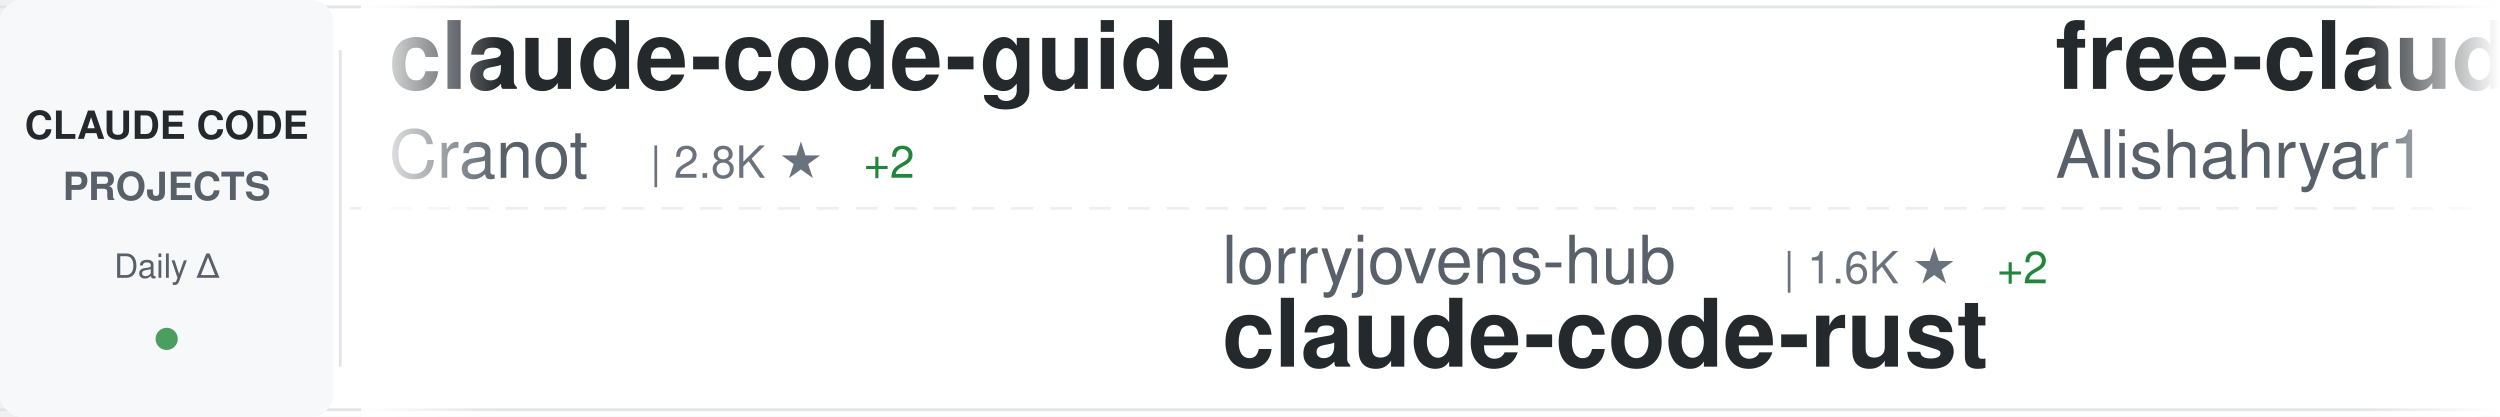
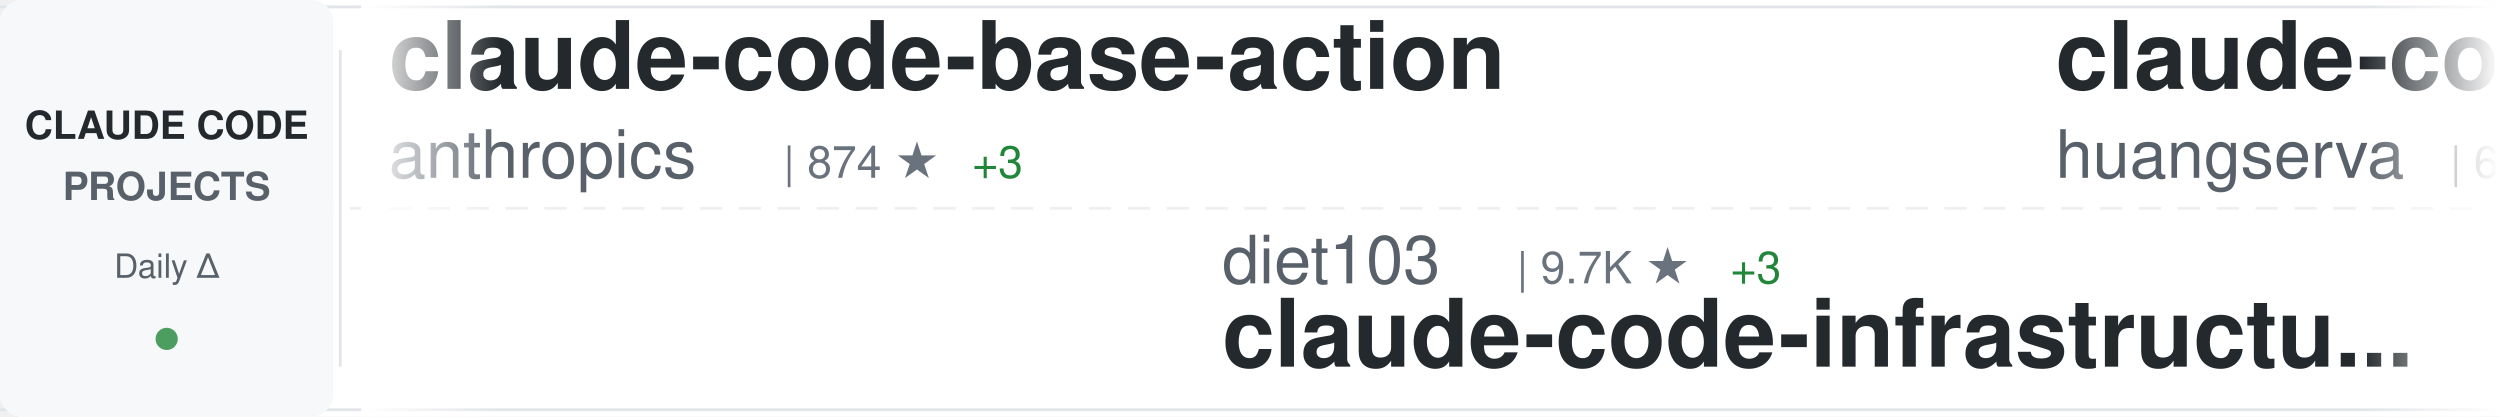
<svg xmlns="http://www.w3.org/2000/svg" width="900" height="150">
  <defs>
    <linearGradient id="awesomeLeftFade" x1="0%" y1="0%" x2="100%" y2="0%">
      <stop offset="0%" style="stop-color:#ffffff;stop-opacity:1" />
      <stop offset="100%" style="stop-color:#ffffff;stop-opacity:0" />
    </linearGradient>
    <linearGradient id="awesomeRightFade" x1="0%" y1="0%" x2="100%" y2="0%">
      <stop offset="0%" style="stop-color:#ffffff;stop-opacity:0" />
      <stop offset="100%" style="stop-color:#ffffff;stop-opacity:1" />
    </linearGradient>
  </defs>
  <rect width="900" height="150" fill="#ffffff" rx="8" />
  <rect x="0" y="2" width="900" height="1" fill="#e1e4e8" />
  <rect x="0" y="147" width="900" height="1" fill="#e1e4e8" />
  <line x1="0" y1="75" x2="900" y2="75" stroke="#e1e4e8" stroke-width="1" stroke-dasharray="8 6" opacity="0.6" />
  <rect x="0" y="0" width="120" height="150" fill="#f6f8fa" rx="8" />
  <text x="60" y="50" font-family="-apple-system, BlinkMacSystemFont, 'Segoe UI', Helvetica, Arial, sans-serif" font-size="14" font-weight="600" fill="#24292e" text-anchor="middle">CLAUDE CODE</text>
  <text x="60" y="72" font-family="-apple-system, BlinkMacSystemFont, 'Segoe UI', Helvetica, Arial, sans-serif" font-size="14" font-weight="600" fill="#586069" text-anchor="middle">PROJECTS</text>
  <text x="60" y="100" font-family="-apple-system, BlinkMacSystemFont, 'Segoe UI', Helvetica, Arial, sans-serif" font-size="12" font-weight="500" fill="#586069" text-anchor="middle">Daily Δ</text>
  <circle cx="60" cy="122" r="4" fill="#22863a" opacity="0.8" />
  <rect x="122" y="18" width="1" height="114" fill="#e1e4e8" />
  <clipPath id="awesomeTickerClip">
    <rect x="130" y="0" width="770" height="150" />
  </clipPath>
  <g clip-path="url(#awesomeTickerClip)">
    <g id="awesomeTickerItems">
      <animateTransform attributeName="transform" attributeType="XML" type="translate" from="0 0" to="-3000 0" dur="54s" repeatCount="indefinite" />
      <g transform="translate(0, 0)">
-         <text x="140" y="32" font-family="-apple-system, BlinkMacSystemFont, 'Segoe UI', Helvetica, Arial, sans-serif" font-size="34" font-weight="600" fill="#24292e">claude-code-guide</text>
-         <text x="140" y="64" font-family="-apple-system, BlinkMacSystemFont, 'Segoe UI', Helvetica, Arial, sans-serif" font-size="24" font-weight="400" fill="#586069">Cranot</text>
-         <text x="234" y="64" font-family="-apple-system, BlinkMacSystemFont, 'Segoe UI', Helvetica, Arial, sans-serif" font-size="16" font-weight="500" fill="#6a737d">| 2.8K ★</text>
-         <text x="311" y="64" font-family="-apple-system, BlinkMacSystemFont, 'Segoe UI', Helvetica, Arial, sans-serif" font-size="16" font-weight="500" fill="#22863a"> +2</text>
-       </g>
-       <g transform="translate(300, 0)">
-         <text x="140" y="102" font-family="-apple-system, BlinkMacSystemFont, 'Segoe UI', Helvetica, Arial, sans-serif" font-size="24" font-weight="400" fill="#586069">lorryjovens-hub</text>
-         <text x="342" y="102" font-family="-apple-system, BlinkMacSystemFont, 'Segoe UI', Helvetica, Arial, sans-serif" font-size="16" font-weight="500" fill="#6a737d">| 1.6K ★</text>
-         <text x="419" y="102" font-family="-apple-system, BlinkMacSystemFont, 'Segoe UI', Helvetica, Arial, sans-serif" font-size="16" font-weight="500" fill="#22863a"> +2</text>
-         <text x="140" y="132" font-family="-apple-system, BlinkMacSystemFont, 'Segoe UI', Helvetica, Arial, sans-serif" font-size="34" font-weight="600" fill="#24292e">claude-code-rust</text>
-       </g>
-       <g transform="translate(600, 0)">
-         <text x="140" y="32" font-family="-apple-system, BlinkMacSystemFont, 'Segoe UI', Helvetica, Arial, sans-serif" font-size="34" font-weight="600" fill="#24292e">free-claude-code</text>
-         <text x="140" y="64" font-family="-apple-system, BlinkMacSystemFont, 'Segoe UI', Helvetica, Arial, sans-serif" font-size="24" font-weight="400" fill="#586069">Alishahryar1</text>
-         <text x="306" y="64" font-family="-apple-system, BlinkMacSystemFont, 'Segoe UI', Helvetica, Arial, sans-serif" font-size="16" font-weight="500" fill="#6a737d">| 34.4K ★</text>
-         <text x="392" y="64" font-family="-apple-system, BlinkMacSystemFont, 'Segoe UI', Helvetica, Arial, sans-serif" font-size="16" font-weight="500" fill="#22863a"> +175</text>
-       </g>
-       <g transform="translate(900, 0)">
-         <text x="140" y="102" font-family="-apple-system, BlinkMacSystemFont, 'Segoe UI', Helvetica, Arial, sans-serif" font-size="24" font-weight="400" fill="#586069">luongnv89</text>
-         <text x="270" y="102" font-family="-apple-system, BlinkMacSystemFont, 'Segoe UI', Helvetica, Arial, sans-serif" font-size="16" font-weight="500" fill="#6a737d">| 37.1K ★</text>
-         <text x="356" y="102" font-family="-apple-system, BlinkMacSystemFont, 'Segoe UI', Helvetica, Arial, sans-serif" font-size="16" font-weight="500" fill="#22863a"> +88</text>
-         <text x="140" y="132" font-family="-apple-system, BlinkMacSystemFont, 'Segoe UI', Helvetica, Arial, sans-serif" font-size="34" font-weight="600" fill="#24292e">claude-howto</text>
-       </g>
-       <g transform="translate(1200, 0)">
-         <text x="140" y="32" font-family="-apple-system, BlinkMacSystemFont, 'Segoe UI', Helvetica, Arial, sans-serif" font-size="34" font-weight="600" fill="#24292e">Claude-Code</text>
-         <text x="140" y="64" font-family="-apple-system, BlinkMacSystemFont, 'Segoe UI', Helvetica, Arial, sans-serif" font-size="24" font-weight="400" fill="#586069">KPR111</text>
-         <text x="234" y="64" font-family="-apple-system, BlinkMacSystemFont, 'Segoe UI', Helvetica, Arial, sans-serif" font-size="16" font-weight="500" fill="#6a737d">| 18 ★</text>
-       </g>
-       <g transform="translate(1500, 0)">
-         <text x="140" y="102" font-family="-apple-system, BlinkMacSystemFont, 'Segoe UI', Helvetica, Arial, sans-serif" font-size="24" font-weight="400" fill="#586069">fazxes</text>
-         <text x="234" y="102" font-family="-apple-system, BlinkMacSystemFont, 'Segoe UI', Helvetica, Arial, sans-serif" font-size="16" font-weight="500" fill="#6a737d">| 221 ★</text>
-         <text x="140" y="132" font-family="-apple-system, BlinkMacSystemFont, 'Segoe UI', Helvetica, Arial, sans-serif" font-size="34" font-weight="600" fill="#24292e">Claude-code</text>
-       </g>
-       <g transform="translate(1800, 0)">
        <text x="140" y="32" font-family="-apple-system, BlinkMacSystemFont, 'Segoe UI', Helvetica, Arial, sans-serif" font-size="34" font-weight="600" fill="#24292e">claude-code-base-action</text>
        <text x="140" y="64" font-family="-apple-system, BlinkMacSystemFont, 'Segoe UI', Helvetica, Arial, sans-serif" font-size="24" font-weight="400" fill="#586069">anthropics</text>
        <text x="282" y="64" font-family="-apple-system, BlinkMacSystemFont, 'Segoe UI', Helvetica, Arial, sans-serif" font-size="16" font-weight="500" fill="#6a737d">| 874 ★</text>
        <text x="350" y="64" font-family="-apple-system, BlinkMacSystemFont, 'Segoe UI', Helvetica, Arial, sans-serif" font-size="16" font-weight="500" fill="#22863a"> +3</text>
+       </g>
+       <g transform="translate(300, 0)">
+         <text x="140" y="102" font-family="-apple-system, BlinkMacSystemFont, 'Segoe UI', Helvetica, Arial, sans-serif" font-size="24" font-weight="400" fill="#586069">diet103</text>
+         <text x="246" y="102" font-family="-apple-system, BlinkMacSystemFont, 'Segoe UI', Helvetica, Arial, sans-serif" font-size="16" font-weight="500" fill="#6a737d">| 9.7K ★</text>
+         <text x="323" y="102" font-family="-apple-system, BlinkMacSystemFont, 'Segoe UI', Helvetica, Arial, sans-serif" font-size="16" font-weight="500" fill="#22863a"> +3</text>
+         <text x="140" y="132" font-family="-apple-system, BlinkMacSystemFont, 'Segoe UI', Helvetica, Arial, sans-serif" font-size="34" font-weight="600" fill="#24292e">claude-code-infrastructu...</text>
+       </g>
+       <g transform="translate(600, 0)">
+         <text x="140" y="32" font-family="-apple-system, BlinkMacSystemFont, 'Segoe UI', Helvetica, Arial, sans-serif" font-size="34" font-weight="600" fill="#24292e">claude-code-cli</text>
+         <text x="140" y="64" font-family="-apple-system, BlinkMacSystemFont, 'Segoe UI', Helvetica, Arial, sans-serif" font-size="24" font-weight="400" fill="#586069">huangserva</text>
+         <text x="282" y="64" font-family="-apple-system, BlinkMacSystemFont, 'Segoe UI', Helvetica, Arial, sans-serif" font-size="16" font-weight="500" fill="#6a737d">| 604 ★</text>
+       </g>
+       <g transform="translate(900, 0)">
+         <text x="140" y="102" font-family="-apple-system, BlinkMacSystemFont, 'Segoe UI', Helvetica, Arial, sans-serif" font-size="24" font-weight="400" fill="#586069">luyao618</text>
+         <text x="258" y="102" font-family="-apple-system, BlinkMacSystemFont, 'Segoe UI', Helvetica, Arial, sans-serif" font-size="16" font-weight="500" fill="#6a737d">| 1.5K ★</text>
+         <text x="335" y="102" font-family="-apple-system, BlinkMacSystemFont, 'Segoe UI', Helvetica, Arial, sans-serif" font-size="16" font-weight="500" fill="#22863a"> +1</text>
+         <text x="140" y="132" font-family="-apple-system, BlinkMacSystemFont, 'Segoe UI', Helvetica, Arial, sans-serif" font-size="34" font-weight="600" fill="#24292e">Claude-Code-Source-Study</text>
+       </g>
+       <g transform="translate(1200, 0)">
+         <text x="140" y="32" font-family="-apple-system, BlinkMacSystemFont, 'Segoe UI', Helvetica, Arial, sans-serif" font-size="34" font-weight="600" fill="#24292e">claude-code-showcase</text>
+         <text x="140" y="64" font-family="-apple-system, BlinkMacSystemFont, 'Segoe UI', Helvetica, Arial, sans-serif" font-size="24" font-weight="400" fill="#586069">ChrisWiles</text>
+         <text x="282" y="64" font-family="-apple-system, BlinkMacSystemFont, 'Segoe UI', Helvetica, Arial, sans-serif" font-size="16" font-weight="500" fill="#6a737d">| 6.0K ★</text>
+         <text x="359" y="64" font-family="-apple-system, BlinkMacSystemFont, 'Segoe UI', Helvetica, Arial, sans-serif" font-size="16" font-weight="500" fill="#22863a"> +1</text>
+       </g>
+       <g transform="translate(1500, 0)">
+         <text x="140" y="102" font-family="-apple-system, BlinkMacSystemFont, 'Segoe UI', Helvetica, Arial, sans-serif" font-size="24" font-weight="400" fill="#586069">Pimzino</text>
+         <text x="246" y="102" font-family="-apple-system, BlinkMacSystemFont, 'Segoe UI', Helvetica, Arial, sans-serif" font-size="16" font-weight="500" fill="#6a737d">| 3.8K ★</text>
+         <text x="323" y="102" font-family="-apple-system, BlinkMacSystemFont, 'Segoe UI', Helvetica, Arial, sans-serif" font-size="16" font-weight="500" fill="#22863a"> +1</text>
+         <text x="140" y="132" font-family="-apple-system, BlinkMacSystemFont, 'Segoe UI', Helvetica, Arial, sans-serif" font-size="34" font-weight="600" fill="#24292e">claude-code-spec-workflo...</text>
+       </g>
+       <g transform="translate(1800, 0)">
+         <text x="140" y="32" font-family="-apple-system, BlinkMacSystemFont, 'Segoe UI', Helvetica, Arial, sans-serif" font-size="34" font-weight="600" fill="#24292e">claude-code-webui</text>
+         <text x="140" y="64" font-family="-apple-system, BlinkMacSystemFont, 'Segoe UI', Helvetica, Arial, sans-serif" font-size="24" font-weight="400" fill="#586069">sugyan</text>
+         <text x="234" y="64" font-family="-apple-system, BlinkMacSystemFont, 'Segoe UI', Helvetica, Arial, sans-serif" font-size="16" font-weight="500" fill="#6a737d">| 1.1K ★</text>
+         <text x="311" y="64" font-family="-apple-system, BlinkMacSystemFont, 'Segoe UI', Helvetica, Arial, sans-serif" font-size="16" font-weight="500" fill="#22863a"> +1</text>
      </g>
      <g transform="translate(2100, 0)">
        <text x="140" y="102" font-family="-apple-system, BlinkMacSystemFont, 'Segoe UI', Helvetica, Arial, sans-serif" font-size="24" font-weight="400" fill="#586069">edmund-io</text>
        <text x="270" y="102" font-family="-apple-system, BlinkMacSystemFont, 'Segoe UI', Helvetica, Arial, sans-serif" font-size="16" font-weight="500" fill="#6a737d">| 1.5K ★</text>
        <text x="140" y="132" font-family="-apple-system, BlinkMacSystemFont, 'Segoe UI', Helvetica, Arial, sans-serif" font-size="34" font-weight="600" fill="#24292e">edmunds-claude-code</text>
      </g>
      <g transform="translate(2400, 0)">
-         <text x="140" y="32" font-family="-apple-system, BlinkMacSystemFont, 'Segoe UI', Helvetica, Arial, sans-serif" font-size="34" font-weight="600" fill="#24292e">claude-code-hub</text>
-         <text x="140" y="64" font-family="-apple-system, BlinkMacSystemFont, 'Segoe UI', Helvetica, Arial, sans-serif" font-size="24" font-weight="400" fill="#586069">ding113</text>
-         <text x="246" y="64" font-family="-apple-system, BlinkMacSystemFont, 'Segoe UI', Helvetica, Arial, sans-serif" font-size="16" font-weight="500" fill="#6a737d">| 3.1K ★</text>
-         <text x="323" y="64" font-family="-apple-system, BlinkMacSystemFont, 'Segoe UI', Helvetica, Arial, sans-serif" font-size="16" font-weight="500" fill="#22863a"> +9</text>
+         <text x="140" y="32" font-family="-apple-system, BlinkMacSystemFont, 'Segoe UI', Helvetica, Arial, sans-serif" font-size="34" font-weight="600" fill="#24292e">claude-code-hooks-master...</text>
+         <text x="140" y="64" font-family="-apple-system, BlinkMacSystemFont, 'Segoe UI', Helvetica, Arial, sans-serif" font-size="24" font-weight="400" fill="#586069">disler</text>
+         <text x="234" y="64" font-family="-apple-system, BlinkMacSystemFont, 'Segoe UI', Helvetica, Arial, sans-serif" font-size="16" font-weight="500" fill="#6a737d">| 3.8K ★</text>
+         <text x="311" y="64" font-family="-apple-system, BlinkMacSystemFont, 'Segoe UI', Helvetica, Arial, sans-serif" font-size="16" font-weight="500" fill="#22863a"> +6</text>
      </g>
      <g transform="translate(2700, 0)">
-         <text x="140" y="102" font-family="-apple-system, BlinkMacSystemFont, 'Segoe UI', Helvetica, Arial, sans-serif" font-size="24" font-weight="400" fill="#586069">catlog22</text>
-         <text x="258" y="102" font-family="-apple-system, BlinkMacSystemFont, 'Segoe UI', Helvetica, Arial, sans-serif" font-size="16" font-weight="500" fill="#6a737d">| 2.1K ★</text>
-         <text x="335" y="102" font-family="-apple-system, BlinkMacSystemFont, 'Segoe UI', Helvetica, Arial, sans-serif" font-size="16" font-weight="500" fill="#22863a"> +2</text>
-         <text x="140" y="132" font-family="-apple-system, BlinkMacSystemFont, 'Segoe UI', Helvetica, Arial, sans-serif" font-size="34" font-weight="600" fill="#24292e">Claude-Code-Workflow</text>
+         <text x="140" y="102" font-family="-apple-system, BlinkMacSystemFont, 'Segoe UI', Helvetica, Arial, sans-serif" font-size="24" font-weight="400" fill="#586069">Njengah</text>
+         <text x="246" y="102" font-family="-apple-system, BlinkMacSystemFont, 'Segoe UI', Helvetica, Arial, sans-serif" font-size="16" font-weight="500" fill="#6a737d">| 1.8K ★</text>
+         <text x="323" y="102" font-family="-apple-system, BlinkMacSystemFont, 'Segoe UI', Helvetica, Arial, sans-serif" font-size="16" font-weight="500" fill="#22863a"> +2</text>
+         <text x="140" y="132" font-family="-apple-system, BlinkMacSystemFont, 'Segoe UI', Helvetica, Arial, sans-serif" font-size="34" font-weight="600" fill="#24292e">claude-code-cheat-sheet</text>
      </g>
      <g transform="translate(3000, 0)">
-         <text x="140" y="32" font-family="-apple-system, BlinkMacSystemFont, 'Segoe UI', Helvetica, Arial, sans-serif" font-size="34" font-weight="600" fill="#24292e">claude-code-guide</text>
-         <text x="140" y="64" font-family="-apple-system, BlinkMacSystemFont, 'Segoe UI', Helvetica, Arial, sans-serif" font-size="24" font-weight="400" fill="#586069">Cranot</text>
-         <text x="234" y="64" font-family="-apple-system, BlinkMacSystemFont, 'Segoe UI', Helvetica, Arial, sans-serif" font-size="16" font-weight="500" fill="#6a737d">| 2.8K ★</text>
-         <text x="311" y="64" font-family="-apple-system, BlinkMacSystemFont, 'Segoe UI', Helvetica, Arial, sans-serif" font-size="16" font-weight="500" fill="#22863a"> +2</text>
+         <text x="140" y="32" font-family="-apple-system, BlinkMacSystemFont, 'Segoe UI', Helvetica, Arial, sans-serif" font-size="34" font-weight="600" fill="#24292e">claude-code-base-action</text>
+         <text x="140" y="64" font-family="-apple-system, BlinkMacSystemFont, 'Segoe UI', Helvetica, Arial, sans-serif" font-size="24" font-weight="400" fill="#586069">anthropics</text>
+         <text x="282" y="64" font-family="-apple-system, BlinkMacSystemFont, 'Segoe UI', Helvetica, Arial, sans-serif" font-size="16" font-weight="500" fill="#6a737d">| 874 ★</text>
+         <text x="350" y="64" font-family="-apple-system, BlinkMacSystemFont, 'Segoe UI', Helvetica, Arial, sans-serif" font-size="16" font-weight="500" fill="#22863a"> +3</text>
      </g>
      <g transform="translate(3300, 0)">
-         <text x="140" y="102" font-family="-apple-system, BlinkMacSystemFont, 'Segoe UI', Helvetica, Arial, sans-serif" font-size="24" font-weight="400" fill="#586069">lorryjovens-hub</text>
-         <text x="342" y="102" font-family="-apple-system, BlinkMacSystemFont, 'Segoe UI', Helvetica, Arial, sans-serif" font-size="16" font-weight="500" fill="#6a737d">| 1.6K ★</text>
-         <text x="419" y="102" font-family="-apple-system, BlinkMacSystemFont, 'Segoe UI', Helvetica, Arial, sans-serif" font-size="16" font-weight="500" fill="#22863a"> +2</text>
-         <text x="140" y="132" font-family="-apple-system, BlinkMacSystemFont, 'Segoe UI', Helvetica, Arial, sans-serif" font-size="34" font-weight="600" fill="#24292e">claude-code-rust</text>
+         <text x="140" y="102" font-family="-apple-system, BlinkMacSystemFont, 'Segoe UI', Helvetica, Arial, sans-serif" font-size="24" font-weight="400" fill="#586069">diet103</text>
+         <text x="246" y="102" font-family="-apple-system, BlinkMacSystemFont, 'Segoe UI', Helvetica, Arial, sans-serif" font-size="16" font-weight="500" fill="#6a737d">| 9.7K ★</text>
+         <text x="323" y="102" font-family="-apple-system, BlinkMacSystemFont, 'Segoe UI', Helvetica, Arial, sans-serif" font-size="16" font-weight="500" fill="#22863a"> +3</text>
+         <text x="140" y="132" font-family="-apple-system, BlinkMacSystemFont, 'Segoe UI', Helvetica, Arial, sans-serif" font-size="34" font-weight="600" fill="#24292e">claude-code-infrastructu...</text>
      </g>
      <g transform="translate(3600, 0)">
-         <text x="140" y="32" font-family="-apple-system, BlinkMacSystemFont, 'Segoe UI', Helvetica, Arial, sans-serif" font-size="34" font-weight="600" fill="#24292e">free-claude-code</text>
-         <text x="140" y="64" font-family="-apple-system, BlinkMacSystemFont, 'Segoe UI', Helvetica, Arial, sans-serif" font-size="24" font-weight="400" fill="#586069">Alishahryar1</text>
-         <text x="306" y="64" font-family="-apple-system, BlinkMacSystemFont, 'Segoe UI', Helvetica, Arial, sans-serif" font-size="16" font-weight="500" fill="#6a737d">| 34.4K ★</text>
-         <text x="392" y="64" font-family="-apple-system, BlinkMacSystemFont, 'Segoe UI', Helvetica, Arial, sans-serif" font-size="16" font-weight="500" fill="#22863a"> +175</text>
+         <text x="140" y="32" font-family="-apple-system, BlinkMacSystemFont, 'Segoe UI', Helvetica, Arial, sans-serif" font-size="34" font-weight="600" fill="#24292e">claude-code-cli</text>
+         <text x="140" y="64" font-family="-apple-system, BlinkMacSystemFont, 'Segoe UI', Helvetica, Arial, sans-serif" font-size="24" font-weight="400" fill="#586069">huangserva</text>
+         <text x="282" y="64" font-family="-apple-system, BlinkMacSystemFont, 'Segoe UI', Helvetica, Arial, sans-serif" font-size="16" font-weight="500" fill="#6a737d">| 604 ★</text>
      </g>
      <g transform="translate(3900, 0)">
-         <text x="140" y="102" font-family="-apple-system, BlinkMacSystemFont, 'Segoe UI', Helvetica, Arial, sans-serif" font-size="24" font-weight="400" fill="#586069">luongnv89</text>
-         <text x="270" y="102" font-family="-apple-system, BlinkMacSystemFont, 'Segoe UI', Helvetica, Arial, sans-serif" font-size="16" font-weight="500" fill="#6a737d">| 37.1K ★</text>
-         <text x="356" y="102" font-family="-apple-system, BlinkMacSystemFont, 'Segoe UI', Helvetica, Arial, sans-serif" font-size="16" font-weight="500" fill="#22863a"> +88</text>
-         <text x="140" y="132" font-family="-apple-system, BlinkMacSystemFont, 'Segoe UI', Helvetica, Arial, sans-serif" font-size="34" font-weight="600" fill="#24292e">claude-howto</text>
+         <text x="140" y="102" font-family="-apple-system, BlinkMacSystemFont, 'Segoe UI', Helvetica, Arial, sans-serif" font-size="24" font-weight="400" fill="#586069">luyao618</text>
+         <text x="258" y="102" font-family="-apple-system, BlinkMacSystemFont, 'Segoe UI', Helvetica, Arial, sans-serif" font-size="16" font-weight="500" fill="#6a737d">| 1.5K ★</text>
+         <text x="335" y="102" font-family="-apple-system, BlinkMacSystemFont, 'Segoe UI', Helvetica, Arial, sans-serif" font-size="16" font-weight="500" fill="#22863a"> +1</text>
+         <text x="140" y="132" font-family="-apple-system, BlinkMacSystemFont, 'Segoe UI', Helvetica, Arial, sans-serif" font-size="34" font-weight="600" fill="#24292e">Claude-Code-Source-Study</text>
      </g>
    </g>
  </g>
  <rect x="130" y="0" width="50" height="150" fill="url(#awesomeLeftFade)" />
  <rect x="850" y="0" width="50" height="150" fill="url(#awesomeRightFade)" />
</svg>
